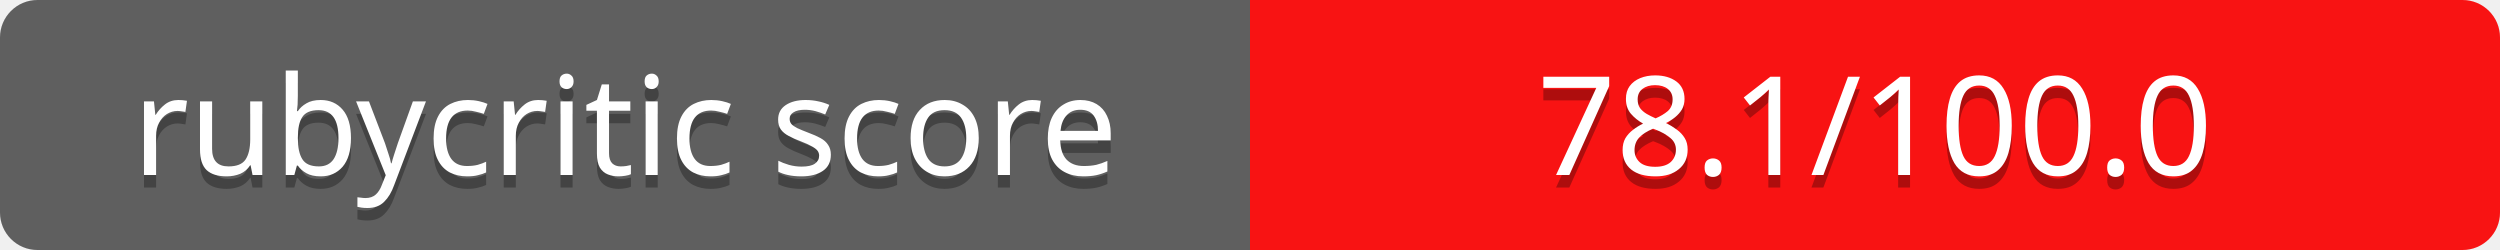
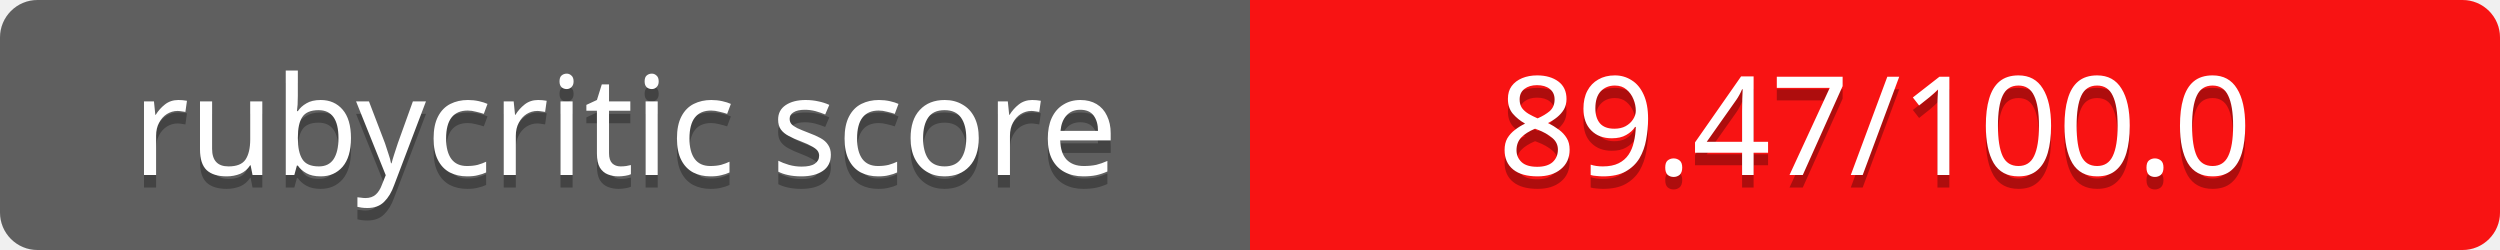
<svg xmlns="http://www.w3.org/2000/svg" contentScriptType="text/ecmascript" contentStyleType="text/css" preserveAspectRatio="xMidYMid meet" version="1.0" height="20" width="200">
  <linearGradient id="smooth" x2="0" y2="200">
    <stop offset="0" stop-color="#bbb" stop-opacity=".1" />
    <stop offset="1" stop-opacity=".1" />
  </linearGradient>
  <clipPath id="round">
    <rect height="20" width="200" rx="3" fill="#fff" />
  </clipPath>
  <g clip-path="url(#round)">
    <rect height="20" width="100" fill="#555" />
    <rect x="100" height="20" width="100" fill="#ff0000" />
    <rect height="20" width="200" fill="url(#smooth)" />
  </g>
  <g fill="#fff" text-anchor="middle" font-family="Verdana,sans-serif" font-size="11">
    <text x="50" y="15" fill="#010101" fill-opacity="0.3">
rubycritic score
</text>
    <text x="50" y="14">
rubycritic score
</text>
  </g>
  <g fill="#fff" text-anchor="middle" font-family="Verdana,sans-serif" font-size="11">
    <text x="150" y="15" fill="#010101" fill-opacity="0.3">
- 78.1/100.0
+ 89.47/100.0
</text>
    <text x="150" y="14">
- 78.1/100.0
+ 89.47/100.0
</text>
  </g>
</svg>
